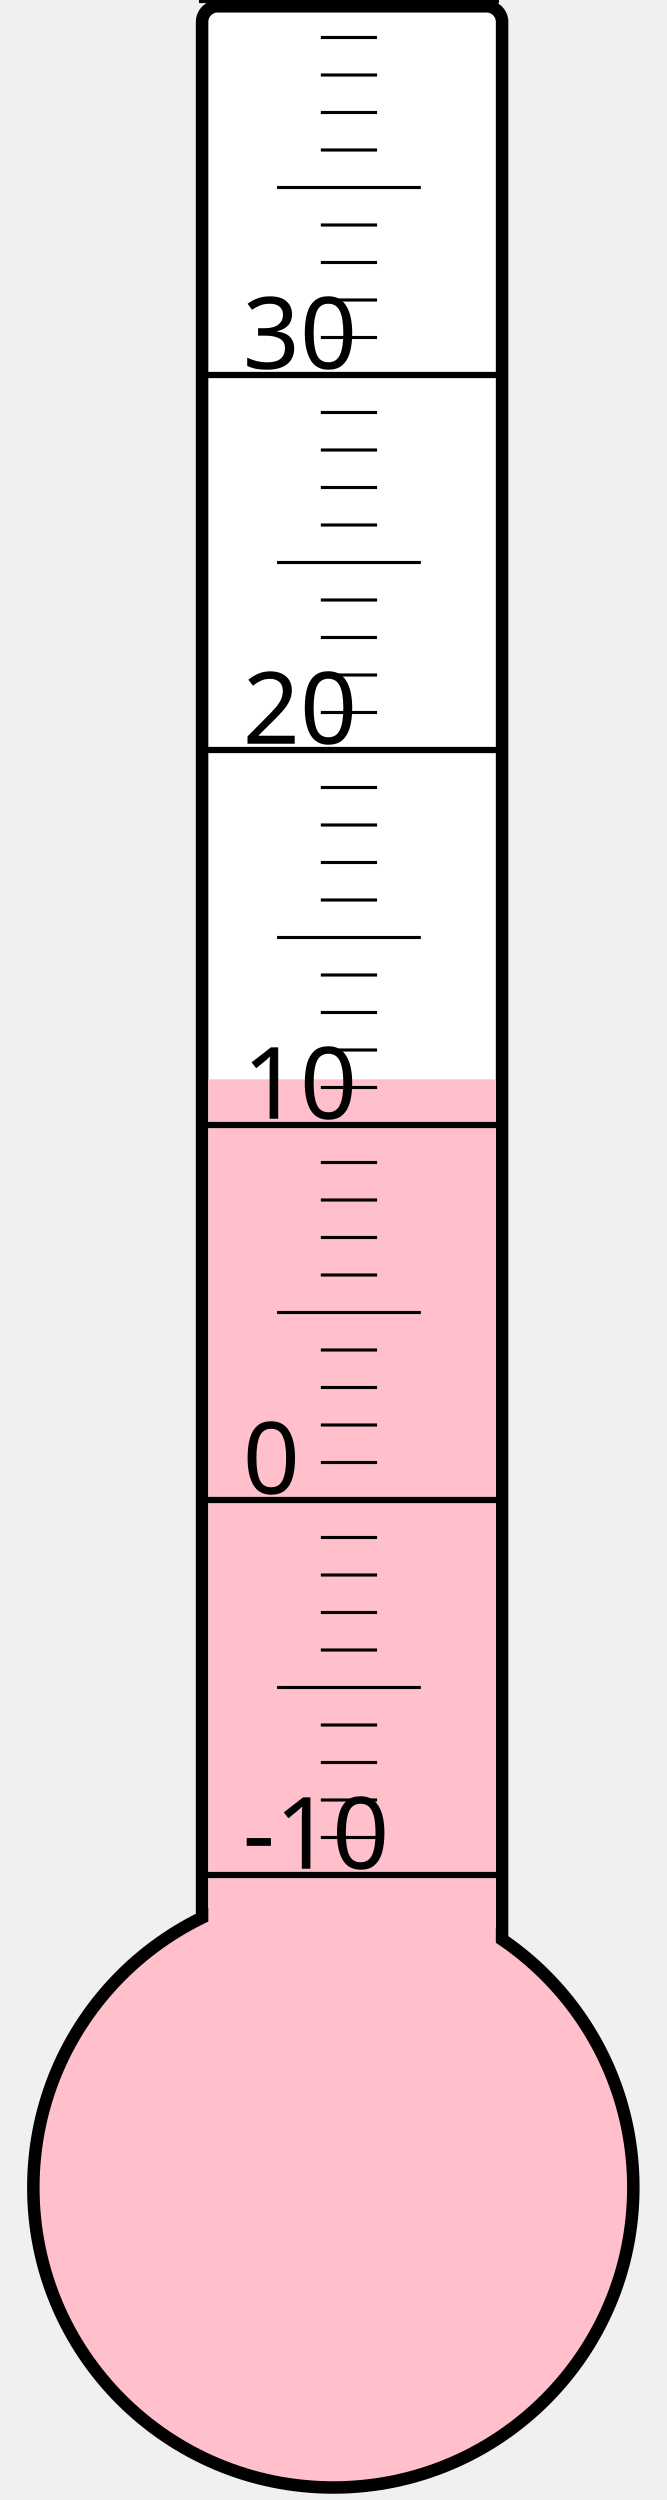
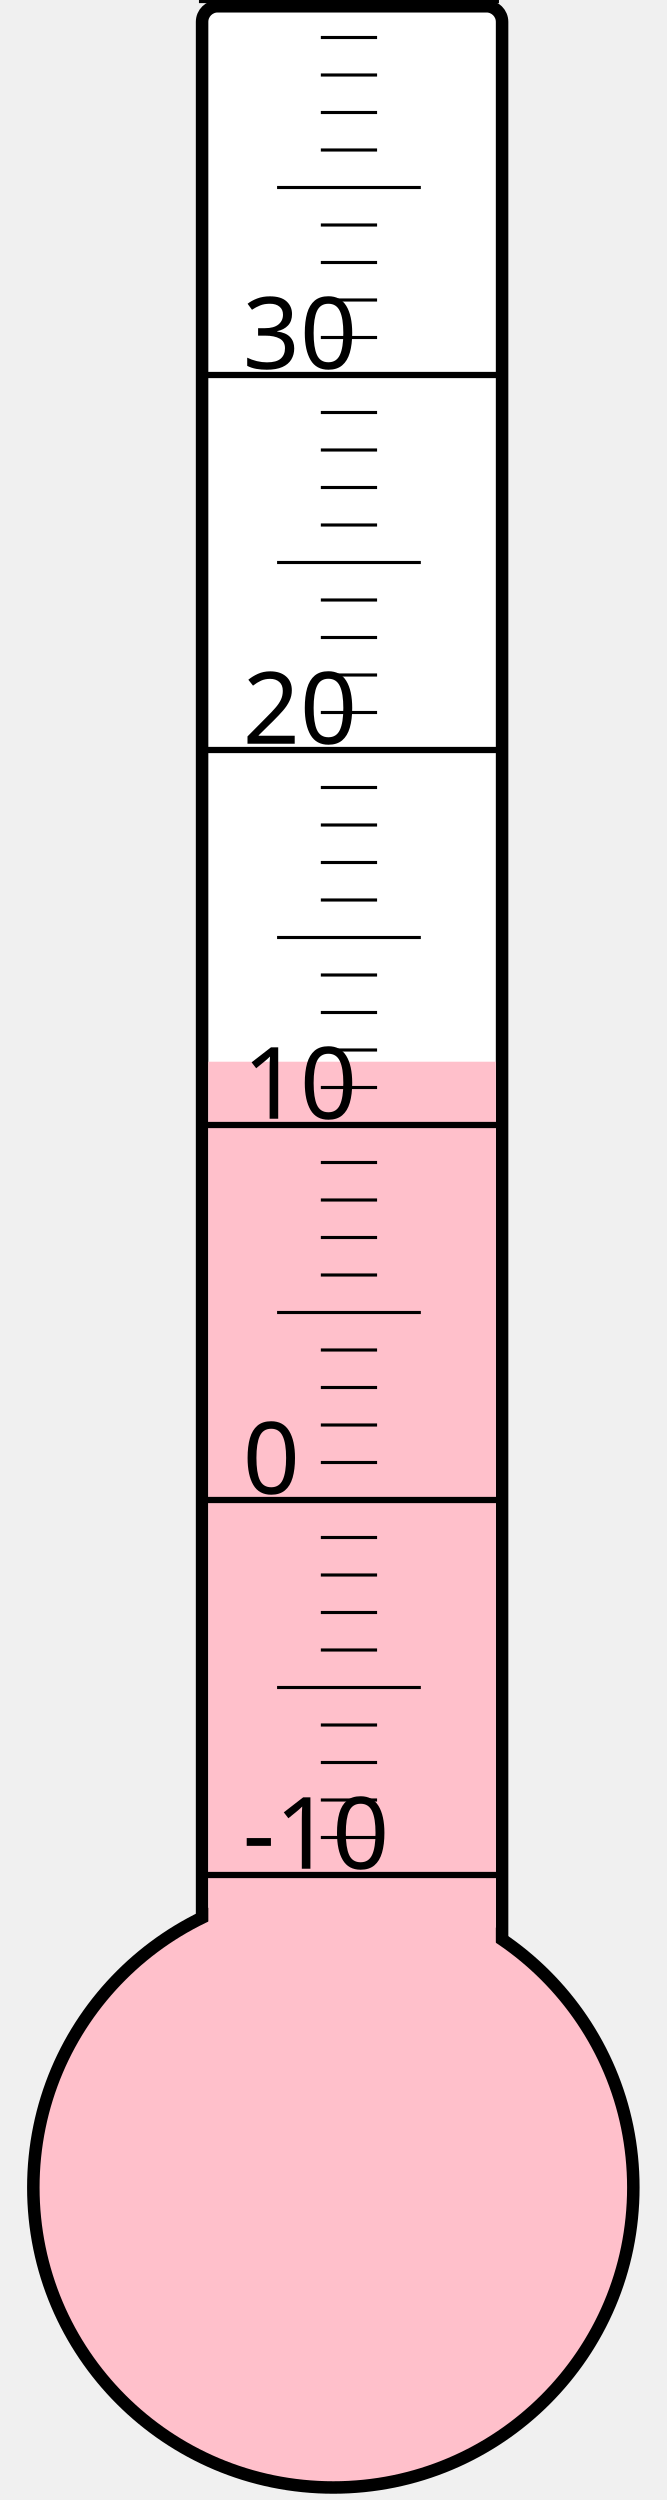
<svg xmlns="http://www.w3.org/2000/svg" width="40px" height="150px" viewBox="0 0 200 800">
  <rect width="200" height="800" x="0" y="0" style="fill: #ffffeb; fill-opacity: 0;" />
  <rect width="96" height="680" x="58" y="2" rx="5" ry="5" style="fill: white; fill-opacity: 1; stroke: black; stroke-width: 4;" />
  <circle cx="100" cy="700" r="96" style="fill: pink; stroke: black; stroke-width: 4;" />
-   <rect width="92" height="354.625" x="60" y="345.375" style="fill: pink; fill-opacity: 1; stroke-width: 0;" />
+   <rect width="92" height="360.25" x="60" y="339.75" style="fill: pink; fill-opacity: 1; stroke-width: 0;" />
  <text x="71" y="598" style="font-family: sans-serif; font-size: 24pt;">-10</text>
  <text x="71" y="478" style="font-family: sans-serif; font-size: 24pt;">0</text>
  <text x="71" y="358" style="font-family: sans-serif; font-size: 24pt;">10</text>
  <text x="71" y="238" style="font-family: sans-serif; font-size: 24pt;">20</text>
  <text x="71" y="118" style="font-family: sans-serif; font-size: 24pt;">30</text>
  <g style="stroke: black;">
    <line x1="57" y1="600" x2="153" y2="600" style="stroke-width: 2;" />
    <line x1="96" y1="588" x2="114" y2="588" style="stroke-width: 1;" />
    <line x1="96" y1="576" x2="114" y2="576" style="stroke-width: 1;" />
    <line x1="96" y1="564" x2="114" y2="564" style="stroke-width: 1;" />
    <line x1="96" y1="552" x2="114" y2="552" style="stroke-width: 1;" />
    <line x1="82" y1="540" x2="128" y2="540" style="stroke-width: 1;" />
    <line x1="96" y1="528" x2="114" y2="528" style="stroke-width: 1;" />
    <line x1="96" y1="516" x2="114" y2="516" style="stroke-width: 1;" />
    <line x1="96" y1="504" x2="114" y2="504" style="stroke-width: 1;" />
    <line x1="96" y1="492" x2="114" y2="492" style="stroke-width: 1;" />
    <line x1="57" y1="480" x2="153" y2="480" style="stroke-width: 2;" />
    <line x1="96" y1="468" x2="114" y2="468" style="stroke-width: 1;" />
    <line x1="96" y1="456" x2="114" y2="456" style="stroke-width: 1;" />
    <line x1="96" y1="444" x2="114" y2="444" style="stroke-width: 1;" />
    <line x1="96" y1="432" x2="114" y2="432" style="stroke-width: 1;" />
    <line x1="82" y1="420" x2="128" y2="420" style="stroke-width: 1;" />
    <line x1="96" y1="408" x2="114" y2="408" style="stroke-width: 1;" />
    <line x1="96" y1="396" x2="114" y2="396" style="stroke-width: 1;" />
    <line x1="96" y1="384" x2="114" y2="384" style="stroke-width: 1;" />
    <line x1="96" y1="372" x2="114" y2="372" style="stroke-width: 1;" />
    <line x1="57" y1="360" x2="153" y2="360" style="stroke-width: 2;" />
    <line x1="96" y1="348" x2="114" y2="348" style="stroke-width: 1;" />
    <line x1="96" y1="336" x2="114" y2="336" style="stroke-width: 1;" />
    <line x1="96" y1="324" x2="114" y2="324" style="stroke-width: 1;" />
    <line x1="96" y1="312" x2="114" y2="312" style="stroke-width: 1;" />
    <line x1="82" y1="300" x2="128" y2="300" style="stroke-width: 1;" />
    <line x1="96" y1="288" x2="114" y2="288" style="stroke-width: 1;" />
    <line x1="96" y1="276" x2="114" y2="276" style="stroke-width: 1;" />
    <line x1="96" y1="264" x2="114" y2="264" style="stroke-width: 1;" />
    <line x1="96" y1="252" x2="114" y2="252" style="stroke-width: 1;" />
    <line x1="57" y1="240" x2="153" y2="240" style="stroke-width: 2;" />
    <line x1="96" y1="228" x2="114" y2="228" style="stroke-width: 1;" />
    <line x1="96" y1="216" x2="114" y2="216" style="stroke-width: 1;" />
    <line x1="96" y1="204" x2="114" y2="204" style="stroke-width: 1;" />
    <line x1="96" y1="192" x2="114" y2="192" style="stroke-width: 1;" />
    <line x1="82" y1="180" x2="128" y2="180" style="stroke-width: 1;" />
    <line x1="96" y1="168" x2="114" y2="168" style="stroke-width: 1;" />
    <line x1="96" y1="156" x2="114" y2="156" style="stroke-width: 1;" />
    <line x1="96" y1="144" x2="114" y2="144" style="stroke-width: 1;" />
    <line x1="96" y1="132" x2="114" y2="132" style="stroke-width: 1;" />
    <line x1="57" y1="120" x2="153" y2="120" style="stroke-width: 2;" />
    <line x1="96" y1="108" x2="114" y2="108" style="stroke-width: 1;" />
    <line x1="96" y1="96" x2="114" y2="96" style="stroke-width: 1;" />
    <line x1="96" y1="84" x2="114" y2="84" style="stroke-width: 1;" />
    <line x1="96" y1="72" x2="114" y2="72" style="stroke-width: 1;" />
    <line x1="82" y1="60" x2="128" y2="60" style="stroke-width: 1;" />
    <line x1="96" y1="48" x2="114" y2="48" style="stroke-width: 1;" />
    <line x1="96" y1="36" x2="114" y2="36" style="stroke-width: 1;" />
    <line x1="96" y1="24" x2="114" y2="24" style="stroke-width: 1;" />
    <line x1="96" y1="12" x2="114" y2="12" style="stroke-width: 1;" />
    <line x1="57" y1="0" x2="153" y2="0" style="stroke-width: 2;" />
  </g>
</svg>
